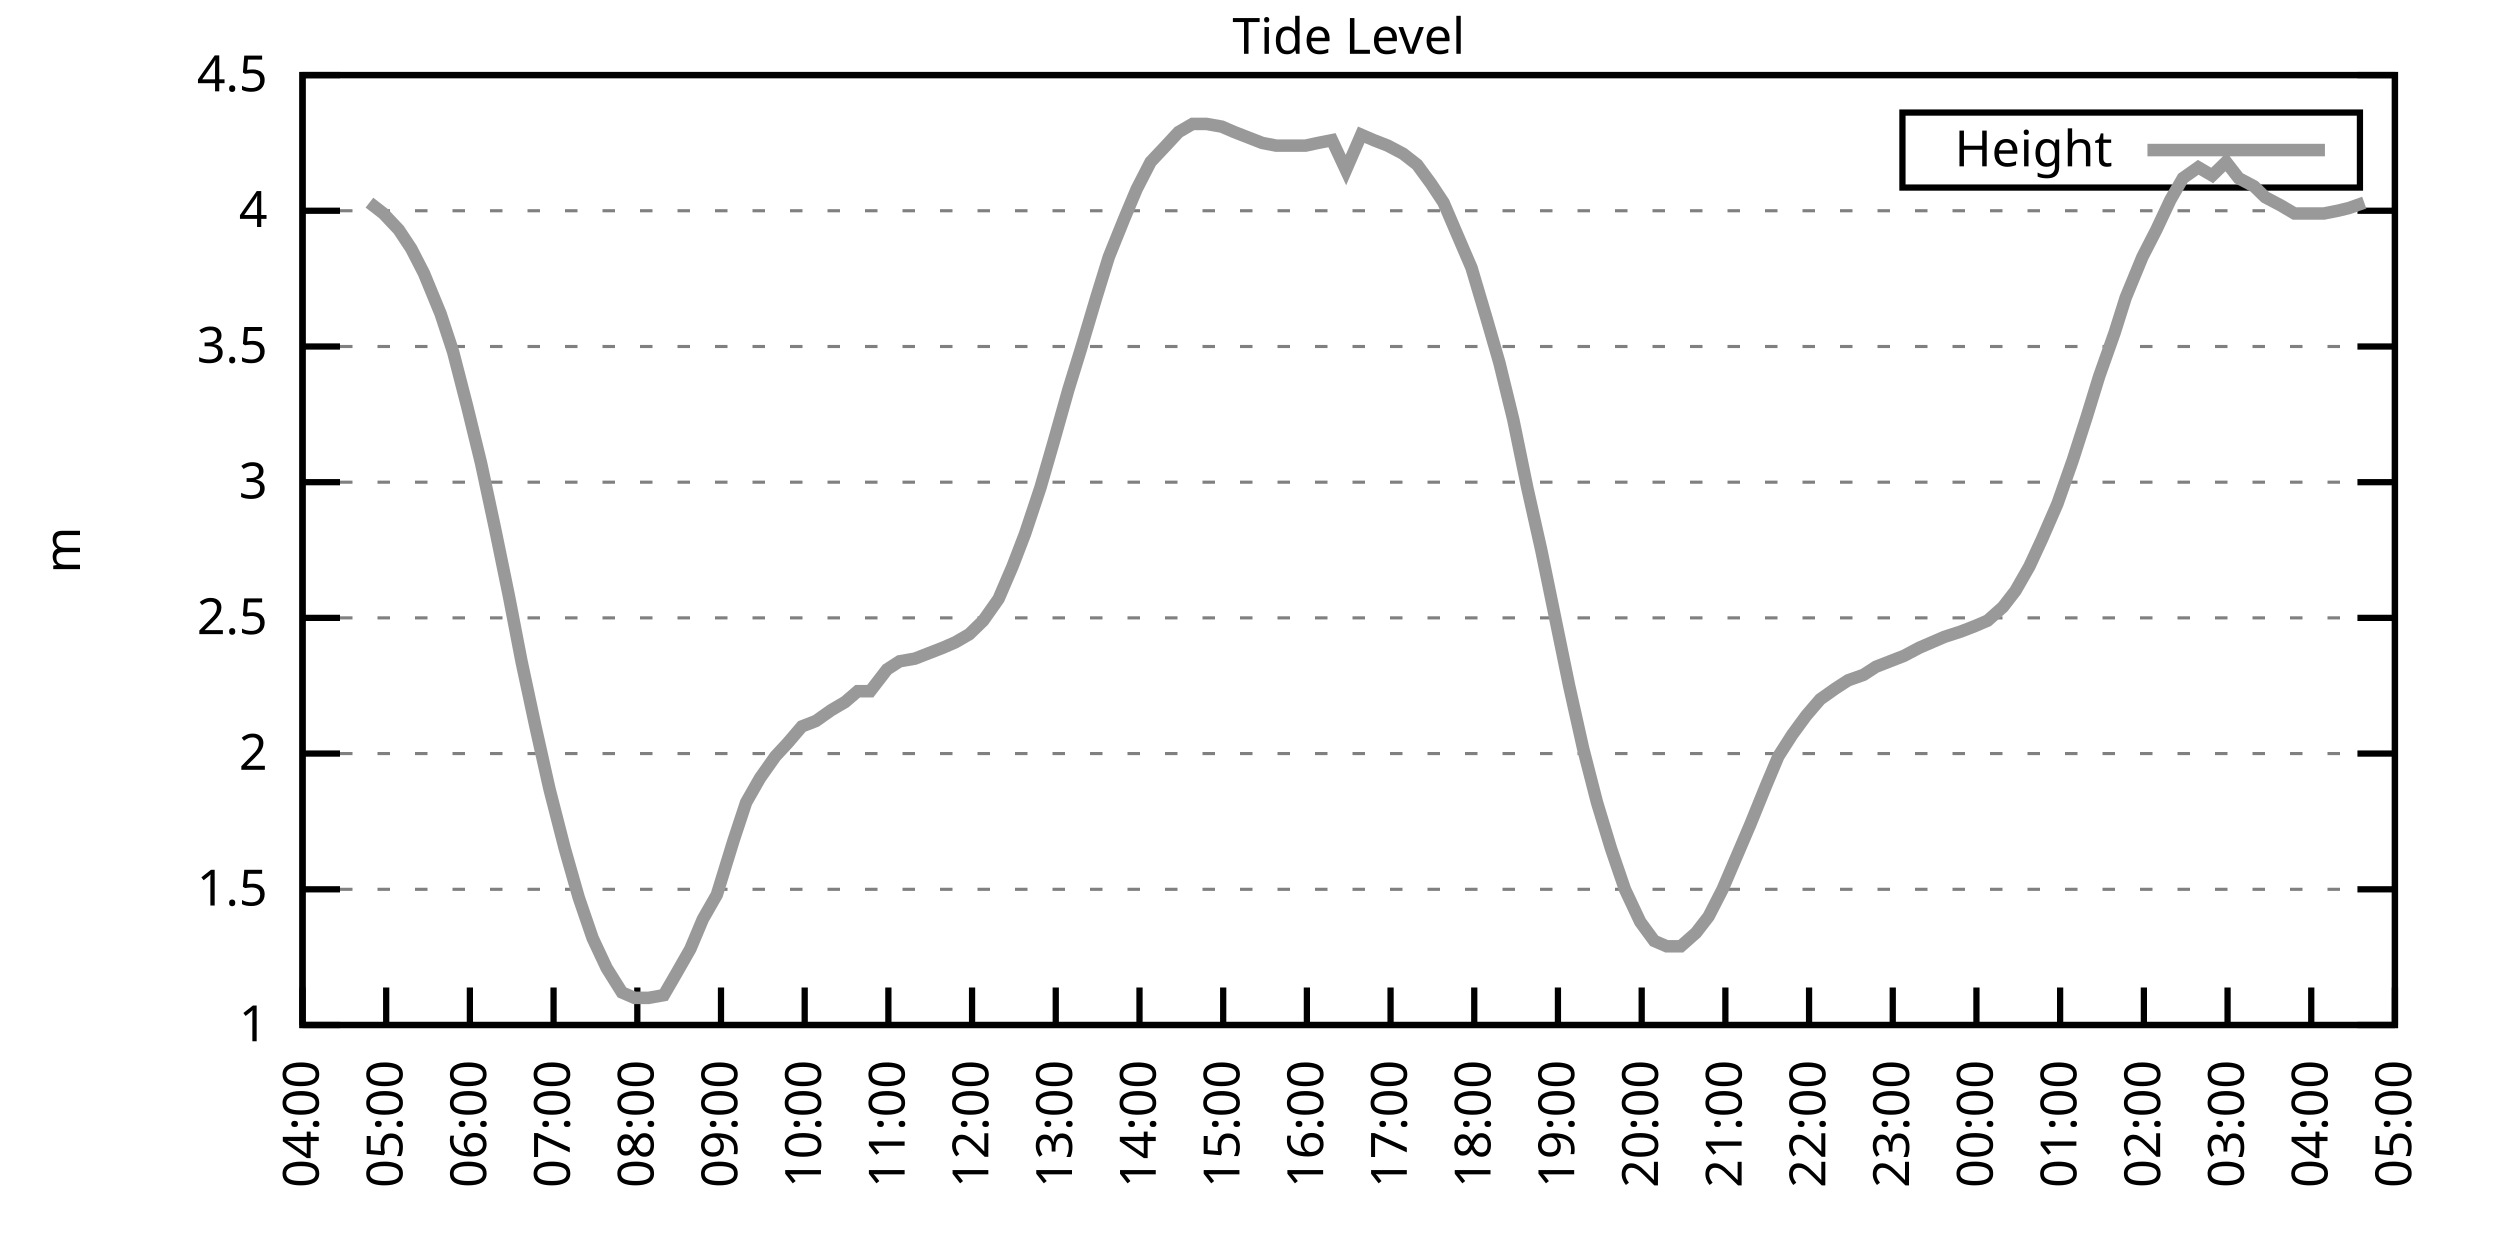
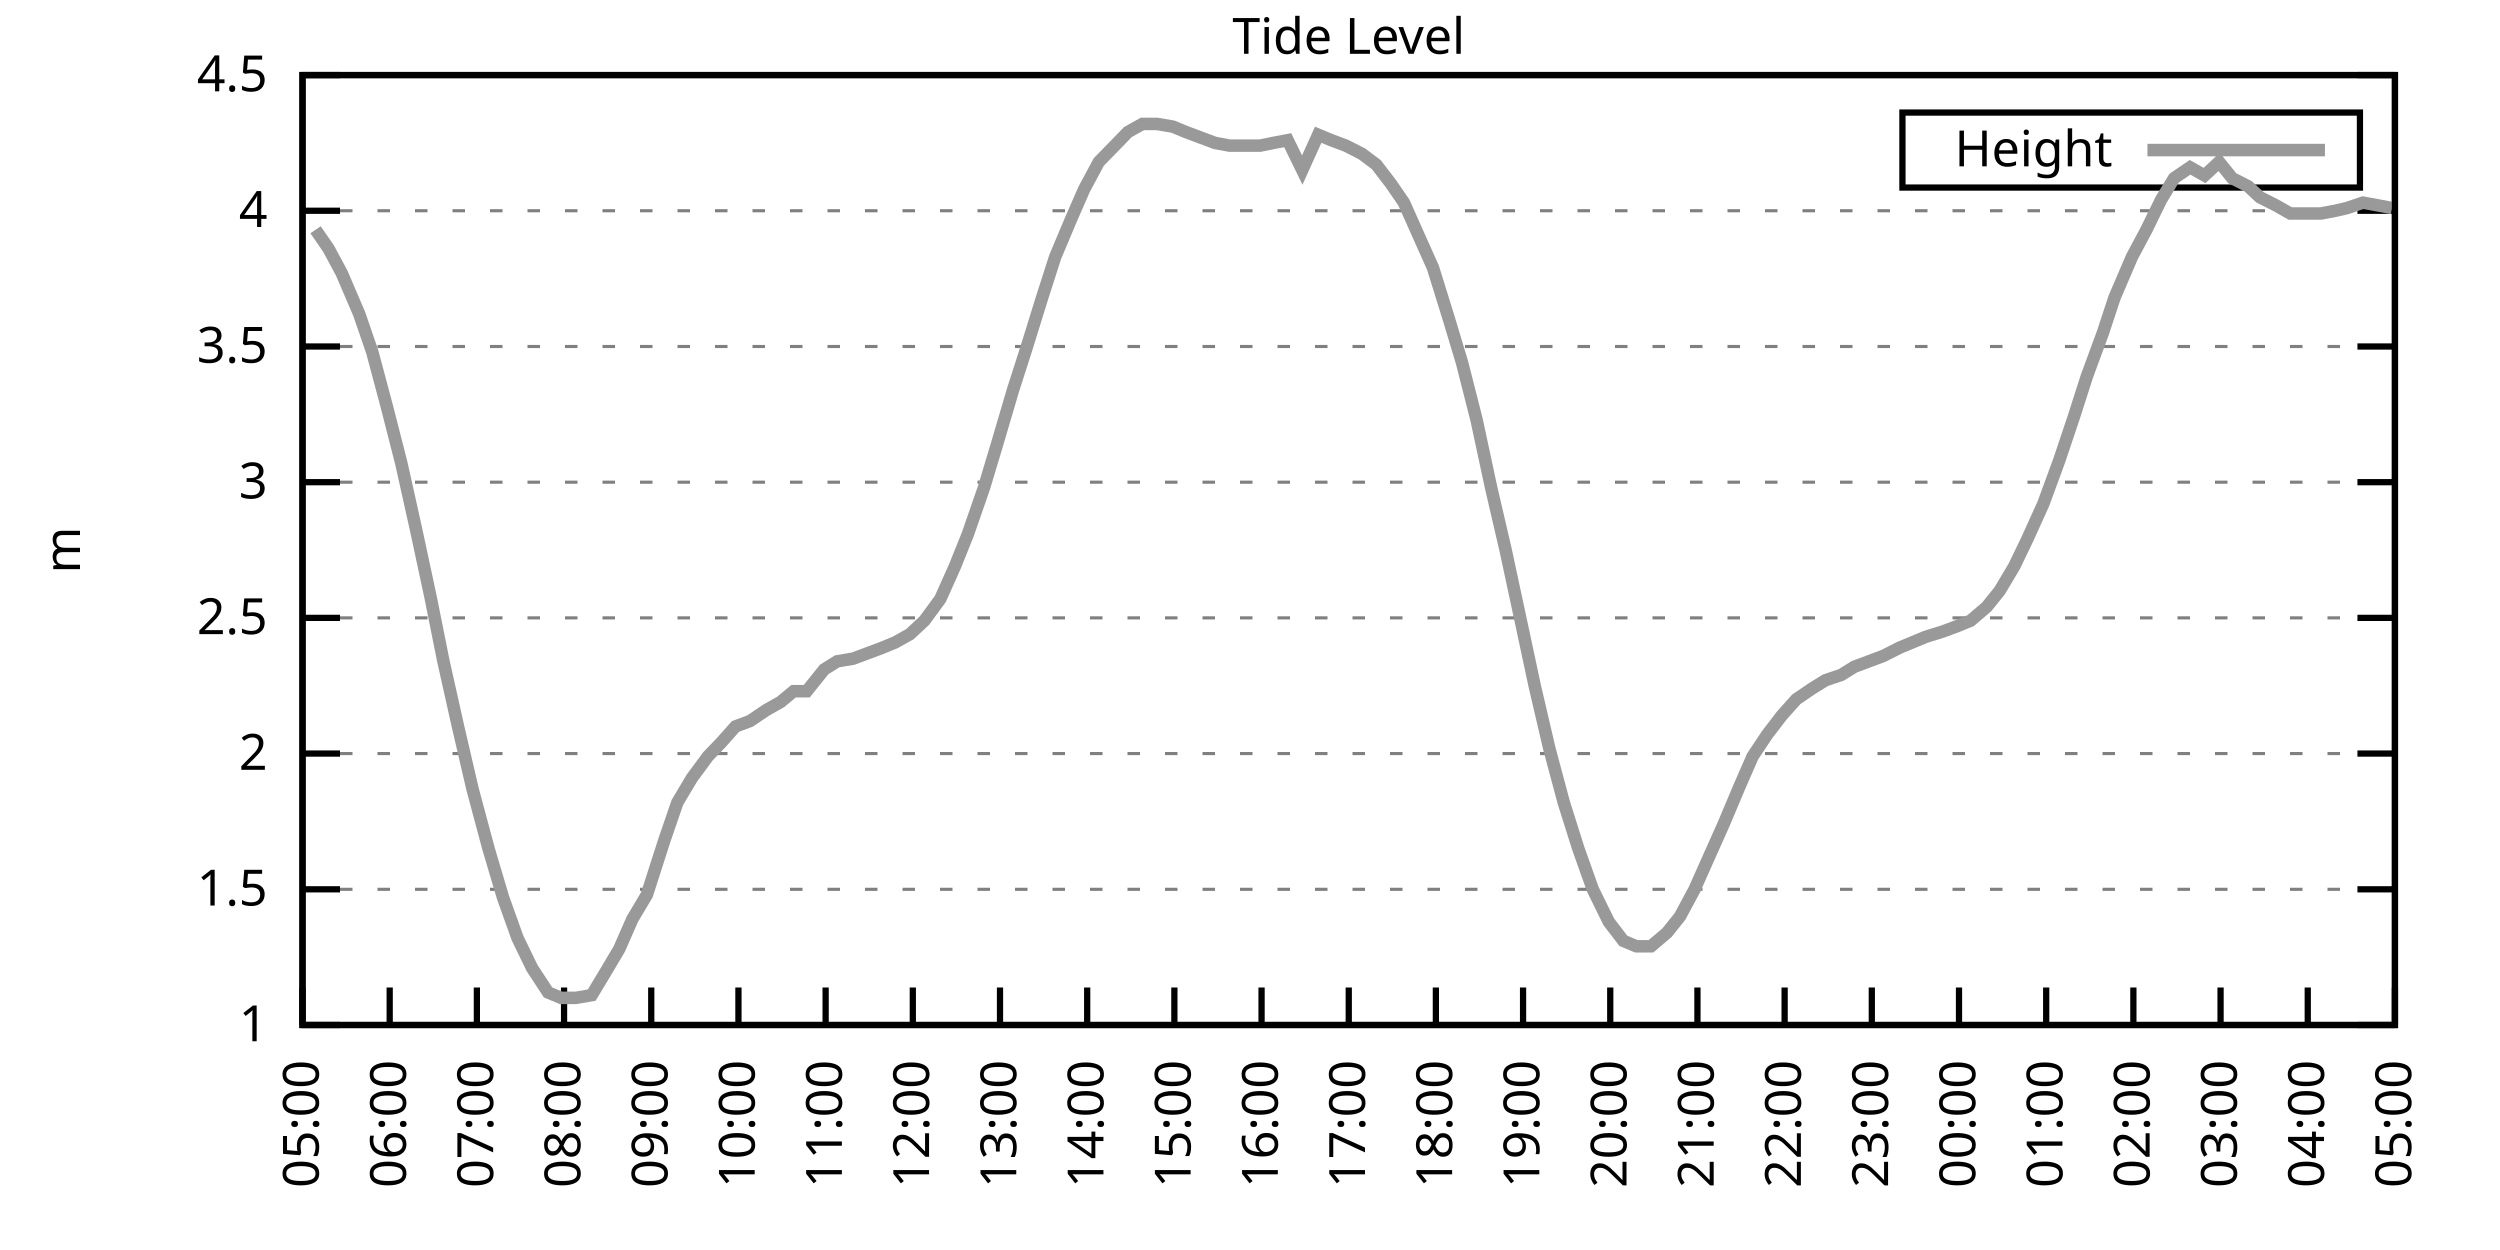
<svg xmlns="http://www.w3.org/2000/svg" xmlns:xlink="http://www.w3.org/1999/xlink" width="400" height="200" viewBox="0 0 400 200">
  <g id="gnuplot_canvas">
    <rect x="0" y="0" width="400" height="200" fill="none" />
    <defs>
      <circle id="gpDot" r="0.5" stroke-width="0.5" stroke="currentColor" />
      <path id="gpPt0" stroke-width="0.333" stroke="currentColor" d="M-1,0 h2 M0,-1 v2" />
      <path id="gpPt1" stroke-width="0.333" stroke="currentColor" d="M-1,-1 L1,1 M1,-1 L-1,1" />
      <path id="gpPt2" stroke-width="0.333" stroke="currentColor" d="M-1,0 L1,0 M0,-1 L0,1 M-1,-1 L1,1 M-1,1 L1,-1" />
      <rect id="gpPt3" stroke-width="0.333" stroke="currentColor" x="-1" y="-1" width="2" height="2" />
      <rect id="gpPt4" stroke-width="0.333" stroke="currentColor" fill="currentColor" x="-1" y="-1" width="2" height="2" />
      <circle id="gpPt5" stroke-width="0.333" stroke="currentColor" cx="0" cy="0" r="1" />
      <use xlink:href="#gpPt5" id="gpPt6" fill="currentColor" stroke="none" />
      <path id="gpPt7" stroke-width="0.333" stroke="currentColor" d="M0,-1.33 L-1.33,0.67 L1.33,0.67 z" />
      <use xlink:href="#gpPt7" id="gpPt8" fill="currentColor" stroke="none" />
      <use xlink:href="#gpPt7" id="gpPt9" stroke="currentColor" transform="rotate(180)" />
      <use xlink:href="#gpPt9" id="gpPt10" fill="currentColor" stroke="none" />
      <use xlink:href="#gpPt3" id="gpPt11" stroke="currentColor" transform="rotate(45)" />
      <use xlink:href="#gpPt11" id="gpPt12" fill="currentColor" stroke="none" />
      <path id="gpPt13" stroke-width="0.333" stroke="currentColor" d="M0,1.330 L1.265,0.411 L0.782,-1.067 L-0.782,-1.076 L-1.265,0.411 z" />
      <use xlink:href="#gpPt13" id="gpPt14" fill="currentColor" stroke="none" />
      <filter id="textbox" filterUnits="objectBoundingBox" x="0" y="0" height="1" width="1">
        <feFlood flood-color="white" flood-opacity="1" result="bgnd" />
        <feComposite in="SourceGraphic" in2="bgnd" operator="atop" />
      </filter>
      <filter id="greybox" filterUnits="objectBoundingBox" x="0" y="0" height="1" width="1">
        <feFlood flood-color="lightgrey" flood-opacity="1" result="grey" />
        <feComposite in="SourceGraphic" in2="grey" operator="atop" />
      </filter>
    </defs>
    <g fill="none" color="white" stroke="currentColor" stroke-width="1.00" stroke-linecap="butt" stroke-linejoin="miter">
</g>
    <g fill="none" color="black" stroke="currentColor" stroke-width="1.00" stroke-linecap="butt" stroke-linejoin="miter">
      <g stroke="none" shape-rendering="crispEdges">
        <polygon fill="rgb(255, 255, 255)" points="48.40,164.00 383.18,164.00 383.18,12.02 48.40,12.02 " />
      </g>
    </g>
    <g fill="none" color="black" stroke="currentColor" stroke-width="1.00" stroke-linecap="butt" stroke-linejoin="miter">
</g>
    <g fill="none" color="black" stroke="black" stroke-width="0.50" stroke-linecap="butt" stroke-linejoin="miter">
</g>
    <g fill="none" color="gray" stroke="currentColor" stroke-width="0.50" stroke-linecap="butt" stroke-linejoin="miter">
      <path stroke="gray" stroke-dasharray="2,4" class="gridline" d="M48.40,164.00 L383.19,164.00  " />
    </g>
    <g fill="none" color="gray" stroke="gray" stroke-width="1.00" stroke-linecap="butt" stroke-linejoin="miter">
</g>
    <g fill="none" color="black" stroke="currentColor" stroke-width="1.00" stroke-linecap="butt" stroke-linejoin="miter">
      <path stroke="black" d="M48.40,164.00 L54.40,164.00 M383.19,164.00 L377.19,164.00  " />
      <g transform="translate(42.80,166.60)" stroke="none" fill="black" font-family="Sans" font-size="8.00" text-anchor="end">
        <text>
          <tspan font-family="Sans"> 1</tspan>
        </text>
      </g>
    </g>
    <g fill="none" color="black" stroke="currentColor" stroke-width="1.00" stroke-linecap="butt" stroke-linejoin="miter">
</g>
    <g fill="none" color="black" stroke="black" stroke-width="0.50" stroke-linecap="butt" stroke-linejoin="miter">
</g>
    <g fill="none" color="gray" stroke="currentColor" stroke-width="0.50" stroke-linecap="butt" stroke-linejoin="miter">
      <path stroke="gray" stroke-dasharray="2,4" class="gridline" d="M48.40,142.29 L383.19,142.29  " />
    </g>
    <g fill="none" color="gray" stroke="gray" stroke-width="1.00" stroke-linecap="butt" stroke-linejoin="miter">
</g>
    <g fill="none" color="black" stroke="currentColor" stroke-width="1.00" stroke-linecap="butt" stroke-linejoin="miter">
      <path stroke="black" d="M48.40,142.29 L54.40,142.29 M383.19,142.29 L377.19,142.29  " />
      <g transform="translate(42.80,144.89)" stroke="none" fill="black" font-family="Sans" font-size="8.00" text-anchor="end">
        <text>
          <tspan font-family="Sans"> 1.5</tspan>
        </text>
      </g>
    </g>
    <g fill="none" color="black" stroke="currentColor" stroke-width="1.00" stroke-linecap="butt" stroke-linejoin="miter">
</g>
    <g fill="none" color="black" stroke="black" stroke-width="0.50" stroke-linecap="butt" stroke-linejoin="miter">
</g>
    <g fill="none" color="gray" stroke="currentColor" stroke-width="0.50" stroke-linecap="butt" stroke-linejoin="miter">
      <path stroke="gray" stroke-dasharray="2,4" class="gridline" d="M48.40,120.57 L383.19,120.57  " />
    </g>
    <g fill="none" color="gray" stroke="gray" stroke-width="1.00" stroke-linecap="butt" stroke-linejoin="miter">
</g>
    <g fill="none" color="black" stroke="currentColor" stroke-width="1.00" stroke-linecap="butt" stroke-linejoin="miter">
      <path stroke="black" d="M48.40,120.57 L54.40,120.57 M383.19,120.57 L377.19,120.57  " />
      <g transform="translate(42.80,123.17)" stroke="none" fill="black" font-family="Sans" font-size="8.00" text-anchor="end">
        <text>
          <tspan font-family="Sans"> 2</tspan>
        </text>
      </g>
    </g>
    <g fill="none" color="black" stroke="currentColor" stroke-width="1.00" stroke-linecap="butt" stroke-linejoin="miter">
</g>
    <g fill="none" color="black" stroke="black" stroke-width="0.50" stroke-linecap="butt" stroke-linejoin="miter">
</g>
    <g fill="none" color="gray" stroke="currentColor" stroke-width="0.50" stroke-linecap="butt" stroke-linejoin="miter">
      <path stroke="gray" stroke-dasharray="2,4" class="gridline" d="M48.40,98.86 L383.19,98.86  " />
    </g>
    <g fill="none" color="gray" stroke="gray" stroke-width="1.00" stroke-linecap="butt" stroke-linejoin="miter">
</g>
    <g fill="none" color="black" stroke="currentColor" stroke-width="1.00" stroke-linecap="butt" stroke-linejoin="miter">
      <path stroke="black" d="M48.40,98.86 L54.40,98.86 M383.19,98.86 L377.19,98.86  " />
      <g transform="translate(42.80,101.46)" stroke="none" fill="black" font-family="Sans" font-size="8.00" text-anchor="end">
        <text>
          <tspan font-family="Sans"> 2.5</tspan>
        </text>
      </g>
    </g>
    <g fill="none" color="black" stroke="currentColor" stroke-width="1.00" stroke-linecap="butt" stroke-linejoin="miter">
</g>
    <g fill="none" color="black" stroke="black" stroke-width="0.50" stroke-linecap="butt" stroke-linejoin="miter">
</g>
    <g fill="none" color="gray" stroke="currentColor" stroke-width="0.50" stroke-linecap="butt" stroke-linejoin="miter">
      <path stroke="gray" stroke-dasharray="2,4" class="gridline" d="M48.40,77.15 L383.19,77.15  " />
    </g>
    <g fill="none" color="gray" stroke="gray" stroke-width="1.00" stroke-linecap="butt" stroke-linejoin="miter">
</g>
    <g fill="none" color="black" stroke="currentColor" stroke-width="1.00" stroke-linecap="butt" stroke-linejoin="miter">
      <path stroke="black" d="M48.40,77.15 L54.40,77.15 M383.19,77.15 L377.19,77.15  " />
      <g transform="translate(42.80,79.75)" stroke="none" fill="black" font-family="Sans" font-size="8.00" text-anchor="end">
        <text>
          <tspan font-family="Sans"> 3</tspan>
        </text>
      </g>
    </g>
    <g fill="none" color="black" stroke="currentColor" stroke-width="1.00" stroke-linecap="butt" stroke-linejoin="miter">
</g>
    <g fill="none" color="black" stroke="black" stroke-width="0.50" stroke-linecap="butt" stroke-linejoin="miter">
</g>
    <g fill="none" color="gray" stroke="currentColor" stroke-width="0.50" stroke-linecap="butt" stroke-linejoin="miter">
      <path stroke="gray" stroke-dasharray="2,4" class="gridline" d="M48.40,55.44 L383.19,55.44  " />
    </g>
    <g fill="none" color="gray" stroke="gray" stroke-width="1.00" stroke-linecap="butt" stroke-linejoin="miter">
</g>
    <g fill="none" color="black" stroke="currentColor" stroke-width="1.00" stroke-linecap="butt" stroke-linejoin="miter">
      <path stroke="black" d="M48.40,55.44 L54.40,55.44 M383.19,55.44 L377.19,55.44  " />
      <g transform="translate(42.80,58.04)" stroke="none" fill="black" font-family="Sans" font-size="8.00" text-anchor="end">
        <text>
          <tspan font-family="Sans"> 3.5</tspan>
        </text>
      </g>
    </g>
    <g fill="none" color="black" stroke="currentColor" stroke-width="1.00" stroke-linecap="butt" stroke-linejoin="miter">
</g>
    <g fill="none" color="black" stroke="black" stroke-width="0.50" stroke-linecap="butt" stroke-linejoin="miter">
</g>
    <g fill="none" color="gray" stroke="currentColor" stroke-width="0.50" stroke-linecap="butt" stroke-linejoin="miter">
      <path stroke="gray" stroke-dasharray="2,4" class="gridline" d="M48.40,33.72 L383.19,33.72  " />
    </g>
    <g fill="none" color="gray" stroke="gray" stroke-width="1.00" stroke-linecap="butt" stroke-linejoin="miter">
</g>
    <g fill="none" color="black" stroke="currentColor" stroke-width="1.00" stroke-linecap="butt" stroke-linejoin="miter">
      <path stroke="black" d="M48.40,33.72 L54.40,33.72 M383.19,33.72 L377.19,33.72  " />
      <g transform="translate(42.80,36.32)" stroke="none" fill="black" font-family="Sans" font-size="8.00" text-anchor="end">
        <text>
          <tspan font-family="Sans"> 4</tspan>
        </text>
      </g>
    </g>
    <g fill="none" color="black" stroke="currentColor" stroke-width="1.00" stroke-linecap="butt" stroke-linejoin="miter">
</g>
    <g fill="none" color="black" stroke="black" stroke-width="0.50" stroke-linecap="butt" stroke-linejoin="miter">
</g>
    <g fill="none" color="gray" stroke="currentColor" stroke-width="0.50" stroke-linecap="butt" stroke-linejoin="miter">
      <path stroke="gray" stroke-dasharray="2,4" class="gridline" d="M48.40,12.01 L383.19,12.01  " />
    </g>
    <g fill="none" color="gray" stroke="gray" stroke-width="1.00" stroke-linecap="butt" stroke-linejoin="miter">
</g>
    <g fill="none" color="black" stroke="currentColor" stroke-width="1.00" stroke-linecap="butt" stroke-linejoin="miter">
      <path stroke="black" d="M48.40,12.01 L54.40,12.01 M383.19,12.01 L377.19,12.01  " />
      <g transform="translate(42.80,14.61)" stroke="none" fill="black" font-family="Sans" font-size="8.00" text-anchor="end">
        <text>
          <tspan font-family="Sans"> 4.5</tspan>
        </text>
      </g>
    </g>
    <g fill="none" color="black" stroke="currentColor" stroke-width="1.00" stroke-linecap="butt" stroke-linejoin="miter">
      <path stroke="black" d="M48.40,164.00 L48.40,158.00  " />
      <g transform="translate(51.00,169.60) rotate(270.00)" stroke="none" fill="black" font-family="Sans" font-size="8.00" text-anchor="end">
        <text>
-           <tspan font-family="Sans">04:00</tspan>
-         </text>
-       </g>
-     </g>
-     <g fill="none" color="black" stroke="currentColor" stroke-width="1.00" stroke-linecap="butt" stroke-linejoin="miter">
-       <path stroke="black" d="M61.79,164.00 L61.79,158.00  " />
-       <g transform="translate(64.39,169.60) rotate(270.00)" stroke="none" fill="black" font-family="Sans" font-size="8.00" text-anchor="end">
-         <text>
          <tspan font-family="Sans">05:00</tspan>
        </text>
      </g>
    </g>
    <g fill="none" color="black" stroke="currentColor" stroke-width="1.00" stroke-linecap="butt" stroke-linejoin="miter">
-       <path stroke="black" d="M75.18,164.00 L75.18,158.00  " />
-       <g transform="translate(77.78,169.60) rotate(270.00)" stroke="none" fill="black" font-family="Sans" font-size="8.00" text-anchor="end">
+       <path stroke="black" d="M62.35,164.00 L62.35,158.00  " />
+       <g transform="translate(64.95,169.60) rotate(270.00)" stroke="none" fill="black" font-family="Sans" font-size="8.00" text-anchor="end">
        <text>
          <tspan font-family="Sans">06:00</tspan>
        </text>
      </g>
    </g>
    <g fill="none" color="black" stroke="currentColor" stroke-width="1.00" stroke-linecap="butt" stroke-linejoin="miter">
-       <path stroke="black" d="M88.57,164.00 L88.57,158.00  " />
-       <g transform="translate(91.17,169.60) rotate(270.00)" stroke="none" fill="black" font-family="Sans" font-size="8.00" text-anchor="end">
+       <path stroke="black" d="M76.30,164.00 L76.30,158.00  " />
+       <g transform="translate(78.90,169.60) rotate(270.00)" stroke="none" fill="black" font-family="Sans" font-size="8.00" text-anchor="end">
        <text>
          <tspan font-family="Sans">07:00</tspan>
        </text>
      </g>
    </g>
    <g fill="none" color="black" stroke="currentColor" stroke-width="1.00" stroke-linecap="butt" stroke-linejoin="miter">
-       <path stroke="black" d="M101.97,164.00 L101.97,158.00  " />
-       <g transform="translate(104.57,169.60) rotate(270.00)" stroke="none" fill="black" font-family="Sans" font-size="8.00" text-anchor="end">
+       <path stroke="black" d="M90.25,164.00 L90.25,158.00  " />
+       <g transform="translate(92.85,169.60) rotate(270.00)" stroke="none" fill="black" font-family="Sans" font-size="8.00" text-anchor="end">
        <text>
          <tspan font-family="Sans">08:00</tspan>
        </text>
      </g>
    </g>
    <g fill="none" color="black" stroke="currentColor" stroke-width="1.00" stroke-linecap="butt" stroke-linejoin="miter">
-       <path stroke="black" d="M115.36,164.00 L115.36,158.00  " />
-       <g transform="translate(117.96,169.60) rotate(270.00)" stroke="none" fill="black" font-family="Sans" font-size="8.00" text-anchor="end">
+       <path stroke="black" d="M104.20,164.00 L104.20,158.00  " />
+       <g transform="translate(106.80,169.60) rotate(270.00)" stroke="none" fill="black" font-family="Sans" font-size="8.00" text-anchor="end">
        <text>
          <tspan font-family="Sans">09:00</tspan>
        </text>
      </g>
    </g>
    <g fill="none" color="black" stroke="currentColor" stroke-width="1.00" stroke-linecap="butt" stroke-linejoin="miter">
-       <path stroke="black" d="M128.75,164.00 L128.75,158.00  " />
-       <g transform="translate(131.35,169.60) rotate(270.00)" stroke="none" fill="black" font-family="Sans" font-size="8.00" text-anchor="end">
+       <path stroke="black" d="M118.15,164.00 L118.15,158.00  " />
+       <g transform="translate(120.75,169.60) rotate(270.00)" stroke="none" fill="black" font-family="Sans" font-size="8.00" text-anchor="end">
        <text>
          <tspan font-family="Sans">10:00</tspan>
        </text>
      </g>
    </g>
    <g fill="none" color="black" stroke="currentColor" stroke-width="1.00" stroke-linecap="butt" stroke-linejoin="miter">
-       <path stroke="black" d="M142.14,164.00 L142.14,158.00  " />
-       <g transform="translate(144.74,169.60) rotate(270.00)" stroke="none" fill="black" font-family="Sans" font-size="8.00" text-anchor="end">
+       <path stroke="black" d="M132.10,164.00 L132.10,158.00  " />
+       <g transform="translate(134.70,169.60) rotate(270.00)" stroke="none" fill="black" font-family="Sans" font-size="8.00" text-anchor="end">
        <text>
          <tspan font-family="Sans">11:00</tspan>
        </text>
      </g>
    </g>
    <g fill="none" color="black" stroke="currentColor" stroke-width="1.00" stroke-linecap="butt" stroke-linejoin="miter">
-       <path stroke="black" d="M155.53,164.00 L155.53,158.00  " />
-       <g transform="translate(158.13,169.60) rotate(270.00)" stroke="none" fill="black" font-family="Sans" font-size="8.00" text-anchor="end">
+       <path stroke="black" d="M146.05,164.00 L146.05,158.00  " />
+       <g transform="translate(148.65,169.60) rotate(270.00)" stroke="none" fill="black" font-family="Sans" font-size="8.00" text-anchor="end">
        <text>
          <tspan font-family="Sans">12:00</tspan>
        </text>
      </g>
    </g>
    <g fill="none" color="black" stroke="currentColor" stroke-width="1.00" stroke-linecap="butt" stroke-linejoin="miter">
-       <path stroke="black" d="M168.92,164.00 L168.92,158.00  " />
-       <g transform="translate(171.52,169.60) rotate(270.00)" stroke="none" fill="black" font-family="Sans" font-size="8.00" text-anchor="end">
+       <path stroke="black" d="M160.00,164.00 L160.00,158.00  " />
+       <g transform="translate(162.60,169.60) rotate(270.00)" stroke="none" fill="black" font-family="Sans" font-size="8.00" text-anchor="end">
        <text>
          <tspan font-family="Sans">13:00</tspan>
        </text>
      </g>
    </g>
    <g fill="none" color="black" stroke="currentColor" stroke-width="1.00" stroke-linecap="butt" stroke-linejoin="miter">
-       <path stroke="black" d="M182.32,164.00 L182.32,158.00  " />
-       <g transform="translate(184.92,169.60) rotate(270.00)" stroke="none" fill="black" font-family="Sans" font-size="8.00" text-anchor="end">
+       <path stroke="black" d="M173.95,164.00 L173.95,158.00  " />
+       <g transform="translate(176.55,169.60) rotate(270.00)" stroke="none" fill="black" font-family="Sans" font-size="8.00" text-anchor="end">
        <text>
          <tspan font-family="Sans">14:00</tspan>
        </text>
      </g>
    </g>
    <g fill="none" color="black" stroke="currentColor" stroke-width="1.00" stroke-linecap="butt" stroke-linejoin="miter">
-       <path stroke="black" d="M195.71,164.00 L195.71,158.00  " />
-       <g transform="translate(198.31,169.60) rotate(270.00)" stroke="none" fill="black" font-family="Sans" font-size="8.00" text-anchor="end">
+       <path stroke="black" d="M187.90,164.00 L187.90,158.00  " />
+       <g transform="translate(190.50,169.60) rotate(270.00)" stroke="none" fill="black" font-family="Sans" font-size="8.00" text-anchor="end">
        <text>
          <tspan font-family="Sans">15:00</tspan>
        </text>
      </g>
    </g>
    <g fill="none" color="black" stroke="currentColor" stroke-width="1.00" stroke-linecap="butt" stroke-linejoin="miter">
-       <path stroke="black" d="M209.10,164.00 L209.10,158.00  " />
-       <g transform="translate(211.70,169.60) rotate(270.00)" stroke="none" fill="black" font-family="Sans" font-size="8.00" text-anchor="end">
+       <path stroke="black" d="M201.85,164.00 L201.85,158.00  " />
+       <g transform="translate(204.45,169.60) rotate(270.00)" stroke="none" fill="black" font-family="Sans" font-size="8.00" text-anchor="end">
        <text>
          <tspan font-family="Sans">16:00</tspan>
        </text>
      </g>
    </g>
    <g fill="none" color="black" stroke="currentColor" stroke-width="1.00" stroke-linecap="butt" stroke-linejoin="miter">
-       <path stroke="black" d="M222.49,164.00 L222.49,158.00  " />
-       <g transform="translate(225.09,169.60) rotate(270.00)" stroke="none" fill="black" font-family="Sans" font-size="8.00" text-anchor="end">
+       <path stroke="black" d="M215.80,164.00 L215.80,158.00  " />
+       <g transform="translate(218.40,169.60) rotate(270.00)" stroke="none" fill="black" font-family="Sans" font-size="8.00" text-anchor="end">
        <text>
          <tspan font-family="Sans">17:00</tspan>
        </text>
      </g>
    </g>
    <g fill="none" color="black" stroke="currentColor" stroke-width="1.00" stroke-linecap="butt" stroke-linejoin="miter">
-       <path stroke="black" d="M235.88,164.00 L235.88,158.00  " />
-       <g transform="translate(238.48,169.60) rotate(270.00)" stroke="none" fill="black" font-family="Sans" font-size="8.00" text-anchor="end">
+       <path stroke="black" d="M229.74,164.00 L229.74,158.00  " />
+       <g transform="translate(232.34,169.60) rotate(270.00)" stroke="none" fill="black" font-family="Sans" font-size="8.00" text-anchor="end">
        <text>
          <tspan font-family="Sans">18:00</tspan>
        </text>
      </g>
    </g>
    <g fill="none" color="black" stroke="currentColor" stroke-width="1.00" stroke-linecap="butt" stroke-linejoin="miter">
-       <path stroke="black" d="M249.27,164.00 L249.27,158.00  " />
-       <g transform="translate(251.87,169.60) rotate(270.00)" stroke="none" fill="black" font-family="Sans" font-size="8.00" text-anchor="end">
+       <path stroke="black" d="M243.69,164.00 L243.69,158.00  " />
+       <g transform="translate(246.29,169.60) rotate(270.00)" stroke="none" fill="black" font-family="Sans" font-size="8.00" text-anchor="end">
        <text>
          <tspan font-family="Sans">19:00</tspan>
        </text>
      </g>
    </g>
    <g fill="none" color="black" stroke="currentColor" stroke-width="1.00" stroke-linecap="butt" stroke-linejoin="miter">
-       <path stroke="black" d="M262.67,164.00 L262.67,158.00  " />
-       <g transform="translate(265.27,169.60) rotate(270.00)" stroke="none" fill="black" font-family="Sans" font-size="8.00" text-anchor="end">
+       <path stroke="black" d="M257.64,164.00 L257.64,158.00  " />
+       <g transform="translate(260.24,169.60) rotate(270.00)" stroke="none" fill="black" font-family="Sans" font-size="8.00" text-anchor="end">
        <text>
          <tspan font-family="Sans">20:00</tspan>
        </text>
      </g>
    </g>
    <g fill="none" color="black" stroke="currentColor" stroke-width="1.00" stroke-linecap="butt" stroke-linejoin="miter">
-       <path stroke="black" d="M276.06,164.00 L276.06,158.00  " />
-       <g transform="translate(278.66,169.60) rotate(270.00)" stroke="none" fill="black" font-family="Sans" font-size="8.00" text-anchor="end">
+       <path stroke="black" d="M271.59,164.00 L271.59,158.00  " />
+       <g transform="translate(274.19,169.60) rotate(270.00)" stroke="none" fill="black" font-family="Sans" font-size="8.00" text-anchor="end">
        <text>
          <tspan font-family="Sans">21:00</tspan>
        </text>
      </g>
    </g>
    <g fill="none" color="black" stroke="currentColor" stroke-width="1.00" stroke-linecap="butt" stroke-linejoin="miter">
-       <path stroke="black" d="M289.45,164.00 L289.45,158.00  " />
-       <g transform="translate(292.05,169.60) rotate(270.00)" stroke="none" fill="black" font-family="Sans" font-size="8.00" text-anchor="end">
+       <path stroke="black" d="M285.54,164.00 L285.54,158.00  " />
+       <g transform="translate(288.14,169.60) rotate(270.00)" stroke="none" fill="black" font-family="Sans" font-size="8.00" text-anchor="end">
        <text>
          <tspan font-family="Sans">22:00</tspan>
        </text>
      </g>
    </g>
    <g fill="none" color="black" stroke="currentColor" stroke-width="1.00" stroke-linecap="butt" stroke-linejoin="miter">
-       <path stroke="black" d="M302.84,164.00 L302.84,158.00  " />
-       <g transform="translate(305.44,169.60) rotate(270.00)" stroke="none" fill="black" font-family="Sans" font-size="8.00" text-anchor="end">
+       <path stroke="black" d="M299.49,164.00 L299.49,158.00  " />
+       <g transform="translate(302.09,169.60) rotate(270.00)" stroke="none" fill="black" font-family="Sans" font-size="8.00" text-anchor="end">
        <text>
          <tspan font-family="Sans">23:00</tspan>
        </text>
      </g>
    </g>
    <g fill="none" color="black" stroke="currentColor" stroke-width="1.00" stroke-linecap="butt" stroke-linejoin="miter">
-       <path stroke="black" d="M316.23,164.00 L316.23,158.00  " />
-       <g transform="translate(318.83,169.60) rotate(270.00)" stroke="none" fill="black" font-family="Sans" font-size="8.00" text-anchor="end">
+       <path stroke="black" d="M313.44,164.00 L313.44,158.00  " />
+       <g transform="translate(316.04,169.60) rotate(270.00)" stroke="none" fill="black" font-family="Sans" font-size="8.00" text-anchor="end">
        <text>
          <tspan font-family="Sans">00:00</tspan>
        </text>
      </g>
    </g>
    <g fill="none" color="black" stroke="currentColor" stroke-width="1.00" stroke-linecap="butt" stroke-linejoin="miter">
-       <path stroke="black" d="M329.62,164.00 L329.62,158.00  " />
-       <g transform="translate(332.22,169.60) rotate(270.00)" stroke="none" fill="black" font-family="Sans" font-size="8.00" text-anchor="end">
+       <path stroke="black" d="M327.39,164.00 L327.39,158.00  " />
+       <g transform="translate(329.99,169.60) rotate(270.00)" stroke="none" fill="black" font-family="Sans" font-size="8.00" text-anchor="end">
        <text>
          <tspan font-family="Sans">01:00</tspan>
        </text>
      </g>
    </g>
    <g fill="none" color="black" stroke="currentColor" stroke-width="1.00" stroke-linecap="butt" stroke-linejoin="miter">
-       <path stroke="black" d="M343.02,164.00 L343.02,158.00  " />
-       <g transform="translate(345.62,169.60) rotate(270.00)" stroke="none" fill="black" font-family="Sans" font-size="8.00" text-anchor="end">
+       <path stroke="black" d="M341.34,164.00 L341.34,158.00  " />
+       <g transform="translate(343.94,169.60) rotate(270.00)" stroke="none" fill="black" font-family="Sans" font-size="8.00" text-anchor="end">
        <text>
          <tspan font-family="Sans">02:00</tspan>
        </text>
      </g>
    </g>
    <g fill="none" color="black" stroke="currentColor" stroke-width="1.00" stroke-linecap="butt" stroke-linejoin="miter">
-       <path stroke="black" d="M356.41,164.00 L356.41,158.00  " />
-       <g transform="translate(359.01,169.60) rotate(270.00)" stroke="none" fill="black" font-family="Sans" font-size="8.00" text-anchor="end">
+       <path stroke="black" d="M355.29,164.00 L355.29,158.00  " />
+       <g transform="translate(357.89,169.60) rotate(270.00)" stroke="none" fill="black" font-family="Sans" font-size="8.00" text-anchor="end">
        <text>
          <tspan font-family="Sans">03:00</tspan>
        </text>
      </g>
    </g>
    <g fill="none" color="black" stroke="currentColor" stroke-width="1.00" stroke-linecap="butt" stroke-linejoin="miter">
-       <path stroke="black" d="M369.80,164.00 L369.80,158.00  " />
-       <g transform="translate(372.40,169.60) rotate(270.00)" stroke="none" fill="black" font-family="Sans" font-size="8.00" text-anchor="end">
+       <path stroke="black" d="M369.24,164.00 L369.24,158.00  " />
+       <g transform="translate(371.84,169.60) rotate(270.00)" stroke="none" fill="black" font-family="Sans" font-size="8.00" text-anchor="end">
        <text>
          <tspan font-family="Sans">04:00</tspan>
        </text>
      </g>
    </g>
    <g fill="none" color="black" stroke="currentColor" stroke-width="1.00" stroke-linecap="butt" stroke-linejoin="miter">
      <path stroke="black" d="M383.19,164.00 L383.19,158.00  " />
      <g transform="translate(385.79,169.60) rotate(270.00)" stroke="none" fill="black" font-family="Sans" font-size="8.00" text-anchor="end">
        <text>
          <tspan font-family="Sans">05:00</tspan>
        </text>
      </g>
    </g>
    <g fill="none" color="black" stroke="currentColor" stroke-width="1.00" stroke-linecap="butt" stroke-linejoin="miter">
</g>
    <g fill="none" color="black" stroke="currentColor" stroke-width="1.00" stroke-linecap="butt" stroke-linejoin="miter">
      <path stroke="black" d="M48.40,12.01 L48.40,164.00 L383.19,164.00 L383.19,12.01 L48.40,12.01 Z  " />
    </g>
    <g fill="none" color="black" stroke="currentColor" stroke-width="1.00" stroke-linecap="butt" stroke-linejoin="miter">
</g>
    <g fill="none" color="black" stroke="currentColor" stroke-width="1.00" stroke-linecap="butt" stroke-linejoin="miter">
      <path stroke="black" d="M304.39,30.01 L304.39,18.01 L377.59,18.01 L377.59,30.01 L304.39,30.01 Z  " />
    </g>
    <g id="Tide_level_plot_1">
      <g fill="none" color="white" stroke="black" stroke-width="2.00" stroke-linecap="butt" stroke-linejoin="miter">
</g>
      <g fill="none" color="black" stroke="currentColor" stroke-width="2.00" stroke-linecap="butt" stroke-linejoin="miter">
        <g transform="translate(337.99,26.61)" stroke="none" fill="black" font-family="Sans" font-size="8.00" text-anchor="end">
          <text>
            <tspan font-family="Sans">Height</tspan>
          </text>
        </g>
      </g>
      <g fill="none" color="black" stroke="currentColor" stroke-width="2.00" stroke-linecap="butt" stroke-linejoin="miter">
-         <path stroke="rgb(153, 153, 153)" d="M343.59,24.01 L371.99,24.01 M59.11,32.42 L61.35,34.16 L63.80,36.76 L65.81,39.80 L67.82,43.71 L70.50,50.22   L72.50,56.30 L74.74,64.99 L76.97,74.11 L79.20,84.53 L81.43,95.39 L83.44,105.81 L85.67,116.23 L87.91,126.22   L90.36,135.77 L92.59,143.59 L94.82,150.10 L97.06,154.88 L99.51,158.79 L101.52,159.66 L103.75,159.66 L106.21,159.22   L108.22,155.75 L110.45,151.84 L112.46,147.06 L114.69,143.16 L117.37,134.47 L119.38,128.39 L121.61,124.48 L124.06,121.01   L126.07,118.84 L128.30,116.23 L130.54,115.36 L132.99,113.63 L135.22,112.32 L137.23,110.59 L139.24,110.59 L141.92,107.11   L143.93,105.81 L146.38,105.38 L148.61,104.51 L150.85,103.64 L152.85,102.77 L155.09,101.47 L157.32,99.30 L159.77,95.82   L162.01,90.61 L164.01,85.40 L166.47,78.02 L168.48,71.07 L170.93,62.38 L172.94,55.87 L175.40,47.62 L177.41,41.11   L179.86,35.03 L181.87,30.25 L184.10,25.91 L186.56,23.30 L188.57,21.13 L190.80,19.83 L193.03,19.83 L195.48,20.26   L197.49,21.13 L199.73,22.00 L201.96,22.87 L204.19,23.30 L206.42,23.30 L208.88,23.30 L210.88,22.87 L213.12,22.43   L215.35,27.21 L217.80,21.56 L219.81,22.43 L222.04,23.30 L224.50,24.60 L226.73,26.34 L228.96,29.38 L230.97,32.42   L233.20,37.63 L235.44,42.84 L237.89,51.09 L239.90,58.04 L242.13,67.16 L244.36,78.02 L246.60,88.00 L248.83,98.86   L251.06,109.72 L253.29,119.71 L255.52,128.39 L257.76,135.77 L259.99,142.29 L262.44,147.50 L264.67,150.54 L266.68,151.41   L268.92,151.41 L271.37,149.24 L273.38,146.63 L275.61,142.29 L277.84,137.08 L280.07,131.86 L282.53,125.79 L284.54,121.01   L286.77,117.53 L289.00,114.49 L291.23,111.89 L293.69,110.15 L295.70,108.85 L298.15,107.98 L300.16,106.68 L302.39,105.81   L304.63,104.94 L307.08,103.64 L309.09,102.77 L311.10,101.90 L313.78,101.03 L316.01,100.16 L318.02,99.30 L320.47,97.12   L322.48,94.52 L324.71,90.61 L326.72,86.27 L329.18,80.62 L331.63,73.67 L333.86,66.73 L335.87,60.21 L338.33,53.26   L340.11,47.62 L342.79,41.11 L345.02,36.76 L347.26,31.99 L349.26,28.51 L351.72,26.77 L353.95,28.08 L356.18,25.91   L358.19,28.51 L360.65,29.81 L362.43,31.55 L364.89,32.85 L367.12,34.16 L369.58,34.16 L371.81,34.16 L374.04,33.72   L375.82,33.29 L378.28,32.42  " />
+         <path stroke="rgb(153, 153, 153)" d="M343.59,24.01 L371.99,24.01 M50.49,36.76 L52.58,39.80 L54.68,43.71 L57.47,50.22 L59.56,56.30 L61.88,64.99   L64.21,74.11 L66.53,84.53 L68.86,95.39 L70.95,105.81 L73.28,116.23 L75.60,126.22 L78.16,135.77 L80.48,143.59   L82.81,150.10 L85.13,154.88 L87.69,158.79 L89.78,159.66 L92.11,159.66 L94.67,159.22 L96.76,155.75 L99.08,151.84   L101.18,147.06 L103.50,143.16 L106.29,134.47 L108.38,128.39 L110.71,124.48 L113.27,121.01 L115.36,118.84 L117.68,116.23   L120.01,115.36 L122.57,113.63 L124.89,112.32 L126.98,110.59 L129.08,110.59 L131.87,107.11 L133.96,105.81 L136.51,105.38   L138.84,104.51 L141.16,103.64 L143.26,102.77 L145.58,101.47 L147.91,99.30 L150.46,95.82 L152.79,90.61 L154.88,85.40   L157.44,78.02 L159.53,71.07 L162.09,62.38 L164.18,55.87 L166.74,47.62 L168.83,41.11 L171.39,35.03 L173.48,30.25   L175.81,25.91 L178.36,23.30 L180.46,21.13 L182.78,19.83 L185.11,19.83 L187.66,20.26 L189.76,21.13 L192.08,22.00   L194.41,22.87 L196.73,23.30 L199.06,23.30 L201.61,23.30 L203.71,22.87 L206.03,22.43 L208.36,27.21 L210.91,21.56   L213.01,22.43 L215.33,23.30 L217.89,24.60 L220.21,26.34 L222.54,29.38 L224.63,32.42 L226.95,37.63 L229.28,42.84   L231.84,51.09 L233.93,58.04 L236.25,67.16 L238.58,78.02 L240.90,88.00 L243.23,98.86 L245.55,109.72 L247.88,119.71   L250.20,128.39 L252.53,135.77 L254.85,142.29 L257.41,147.50 L259.74,150.54 L261.83,151.41 L264.15,151.41 L266.71,149.24   L268.80,146.63 L271.13,142.29 L273.45,137.08 L275.78,131.86 L278.34,125.79 L280.43,121.01 L282.75,117.53 L285.08,114.49   L287.40,111.89 L289.96,110.15 L292.05,108.85 L294.61,107.98 L296.70,106.68 L299.03,105.81 L301.35,104.94 L303.91,103.64   L306.00,102.77 L308.09,101.90 L310.88,101.03 L313.21,100.16 L315.30,99.30 L317.86,97.12 L319.95,94.52 L322.28,90.61   L324.37,86.27 L326.93,80.62 L329.48,73.67 L331.81,66.73 L333.90,60.21 L336.46,53.26 L338.32,47.62 L341.11,41.11   L343.43,36.76 L345.76,31.99 L347.85,28.51 L350.41,26.77 L352.73,28.08 L355.06,25.91 L357.15,28.51 L359.71,29.81   L361.57,31.55 L364.13,32.85 L366.45,34.16 L369.01,34.16 L371.33,34.16 L373.66,33.72 L375.52,33.29 L378.08,32.42   L380.40,32.85 L382.73,33.29  " />
      </g>
    </g>
    <g fill="none" color="black" stroke="currentColor" stroke-width="2.00" stroke-linecap="butt" stroke-linejoin="miter">
</g>
    <g fill="none" color="black" stroke="black" stroke-width="1.00" stroke-linecap="butt" stroke-linejoin="miter">
</g>
    <g fill="none" color="black" stroke="currentColor" stroke-width="1.00" stroke-linecap="butt" stroke-linejoin="miter">
      <path stroke="black" d="M48.40,12.01 L48.40,164.00 L383.19,164.00 L383.19,12.01 L48.40,12.01 Z  " />
      <g transform="translate(12.80,88.01) rotate(270.00)" stroke="none" fill="black" font-family="Sans" font-size="8.00" text-anchor="middle">
        <text>
          <tspan font-family="Sans">m</tspan>
        </text>
      </g>
    </g>
    <g fill="none" color="black" stroke="currentColor" stroke-width="1.00" stroke-linecap="butt" stroke-linejoin="miter">
</g>
    <g fill="none" color="black" stroke="currentColor" stroke-width="1.00" stroke-linecap="butt" stroke-linejoin="miter">
      <g transform="translate(215.79,8.61)" stroke="none" fill="black" font-family="Sans" font-size="8.00" text-anchor="middle">
        <text>
          <tspan font-family="Sans">Tide Level</tspan>
        </text>
      </g>
    </g>
    <g fill="none" color="black" stroke="currentColor" stroke-width="1.00" stroke-linecap="butt" stroke-linejoin="miter">
</g>
  </g>
</svg>
